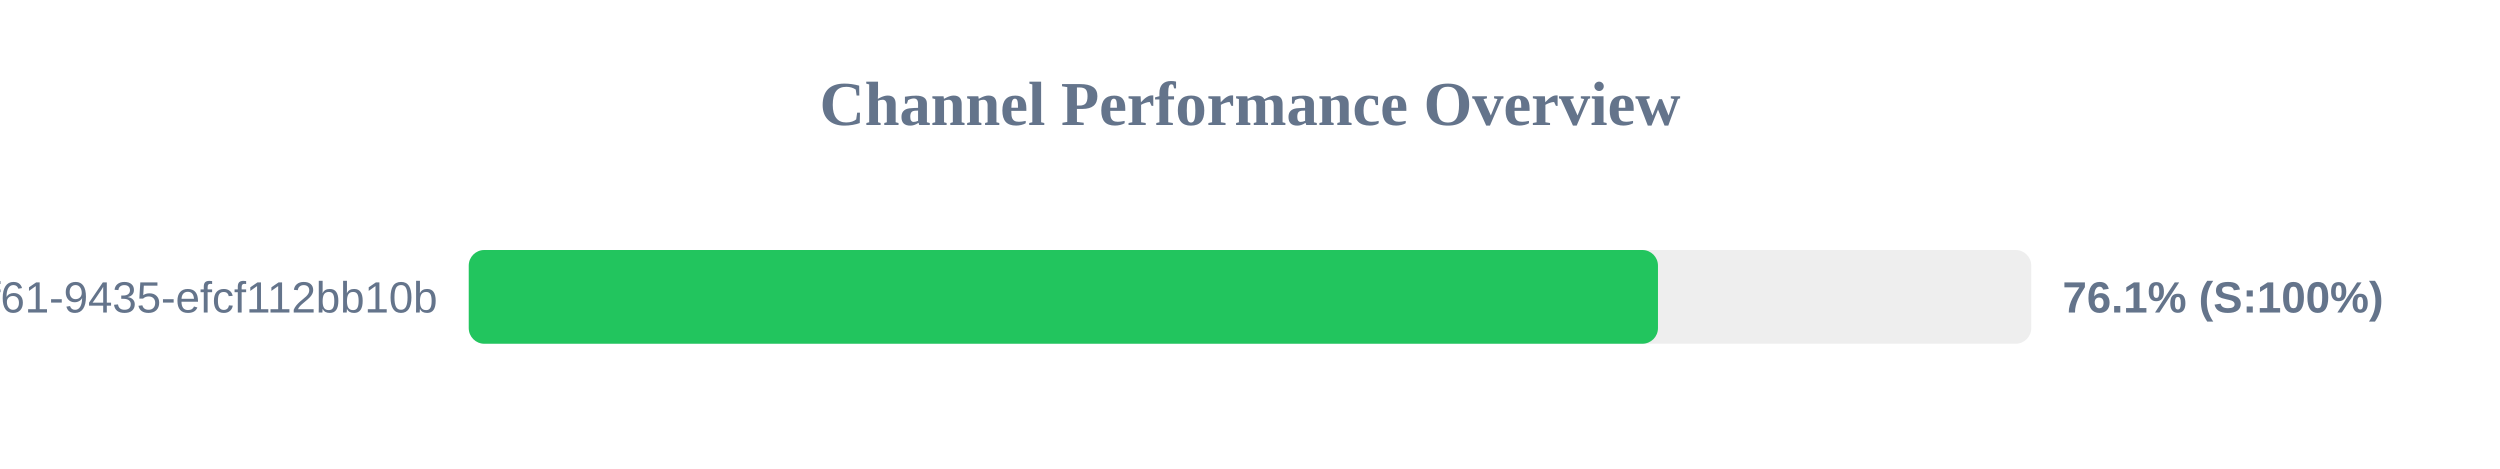
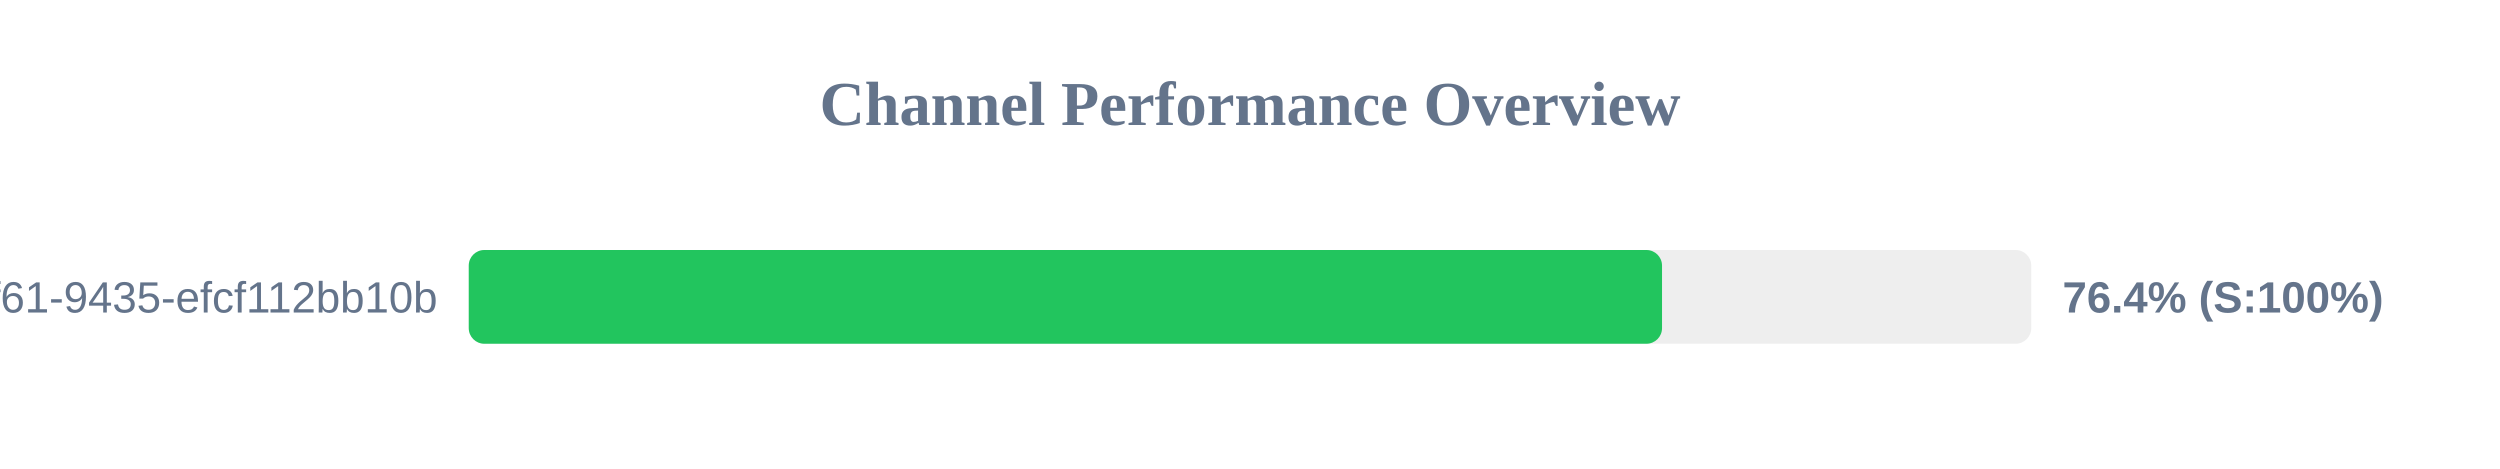
<svg xmlns="http://www.w3.org/2000/svg" width="800" height="150" version="1.1">
  <style>
        .row { font: 14px Arial; fill: #64748b; }
        .score { font: bold 14px Arial; fill: #64748b; }
    </style>
  <text x="400" y="40" text-anchor="middle" font-size="20px" font-weight="bold" fill="#64748b">Channel Performance Overview</text>
  <rect x="150" y="80" width="500" height="30" fill="#eee" rx="5" />
-   <rect x="150" y="80" width="380.55" height="30" fill="#22c55e" rx="5" />
+   <rect x="150" y="80" width="381.85" height="30" fill="#22c55e" rx="5" />
  <text x="140" y="100" text-anchor="end" class="row">?uuid=07c122ad-50b2-4f61-9435-efcf112bb10b</text>
-   <text x="660" y="100" text-anchor="start" class="score">76.1% (S:100%)</text>
+   <text x="660" y="100" text-anchor="start" class="score">76.4% (S:100%)</text>
</svg>
